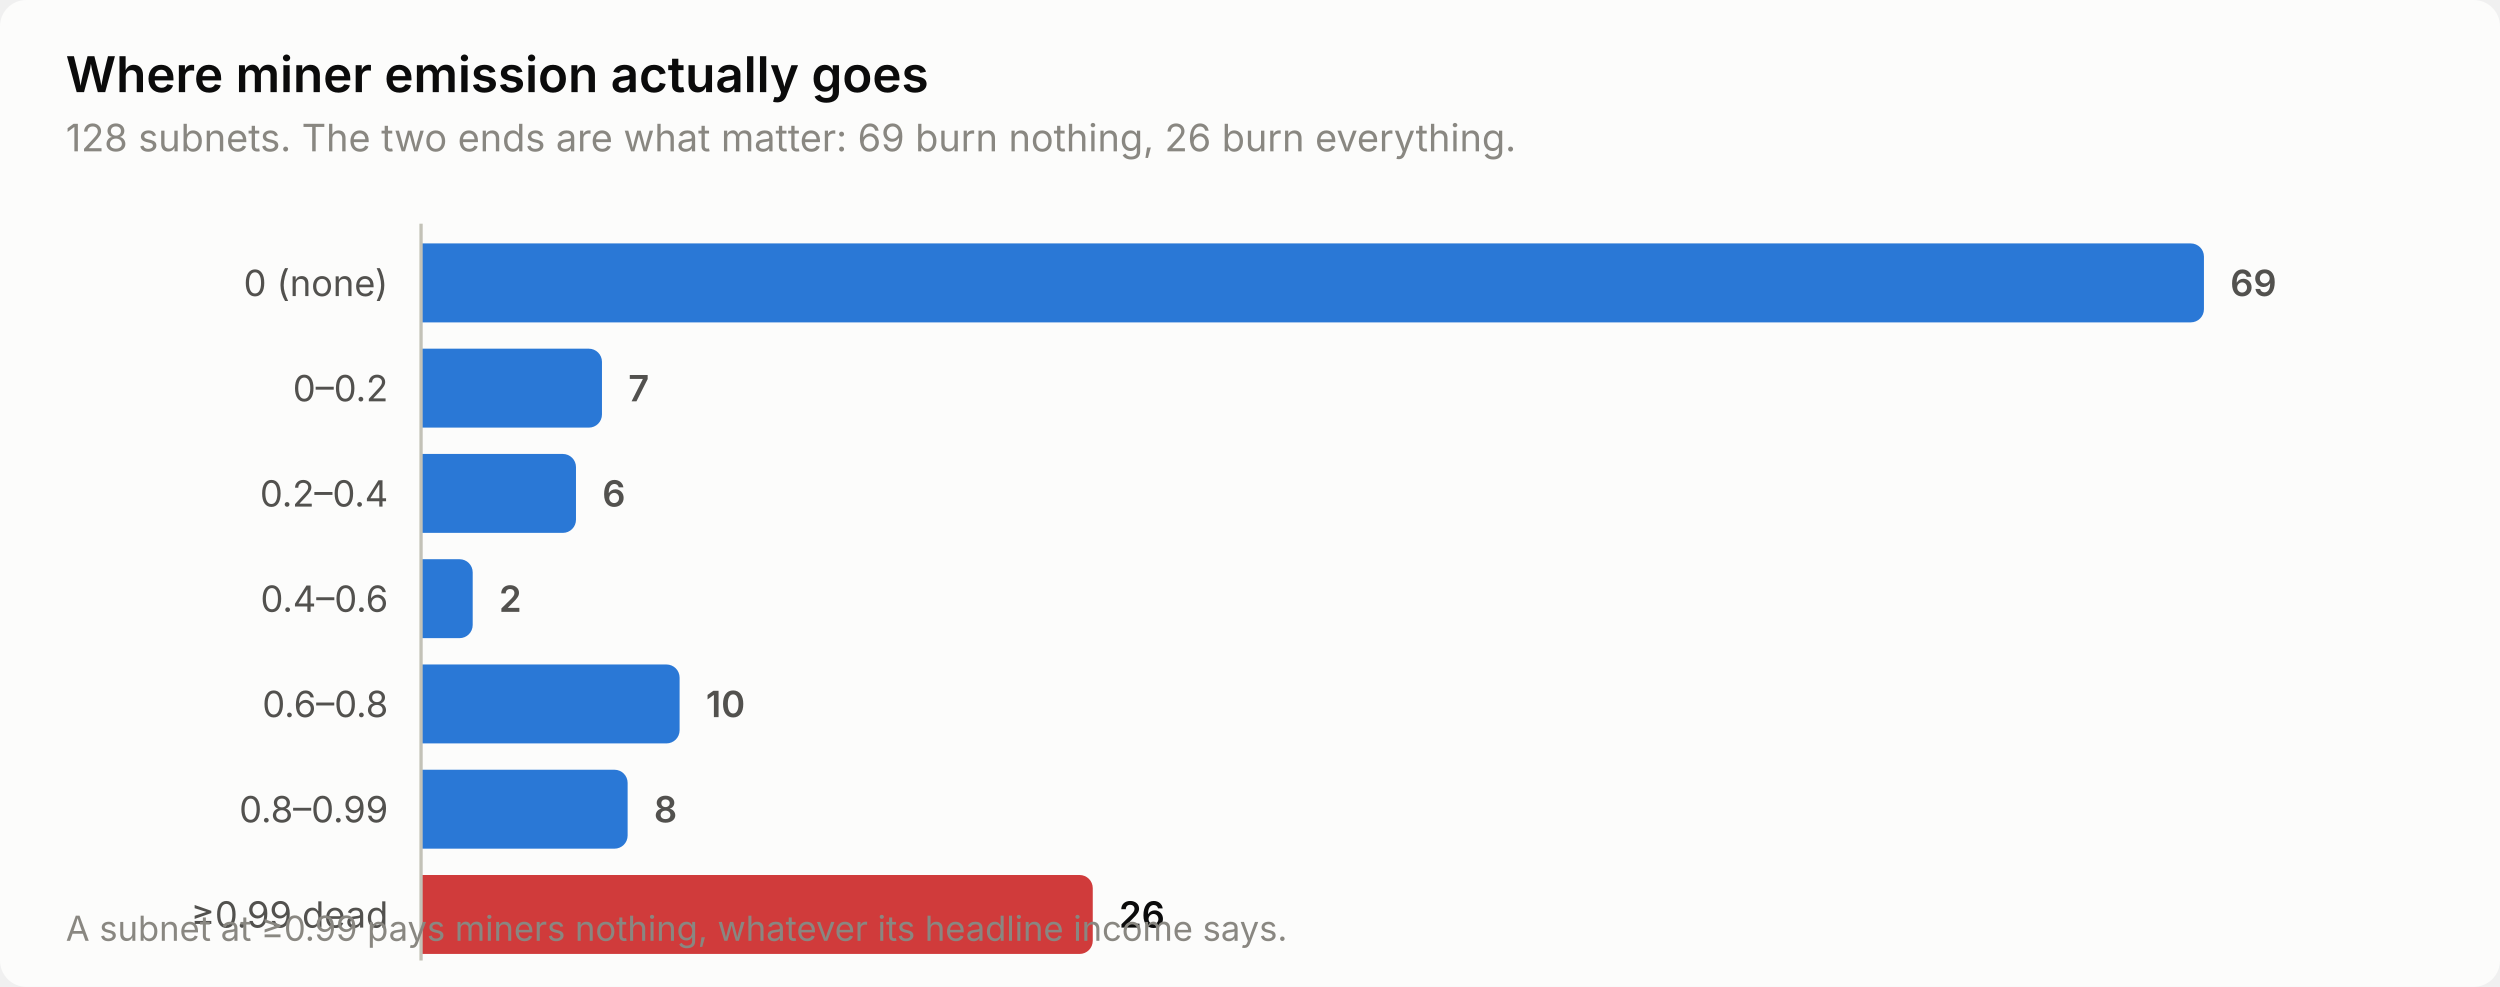
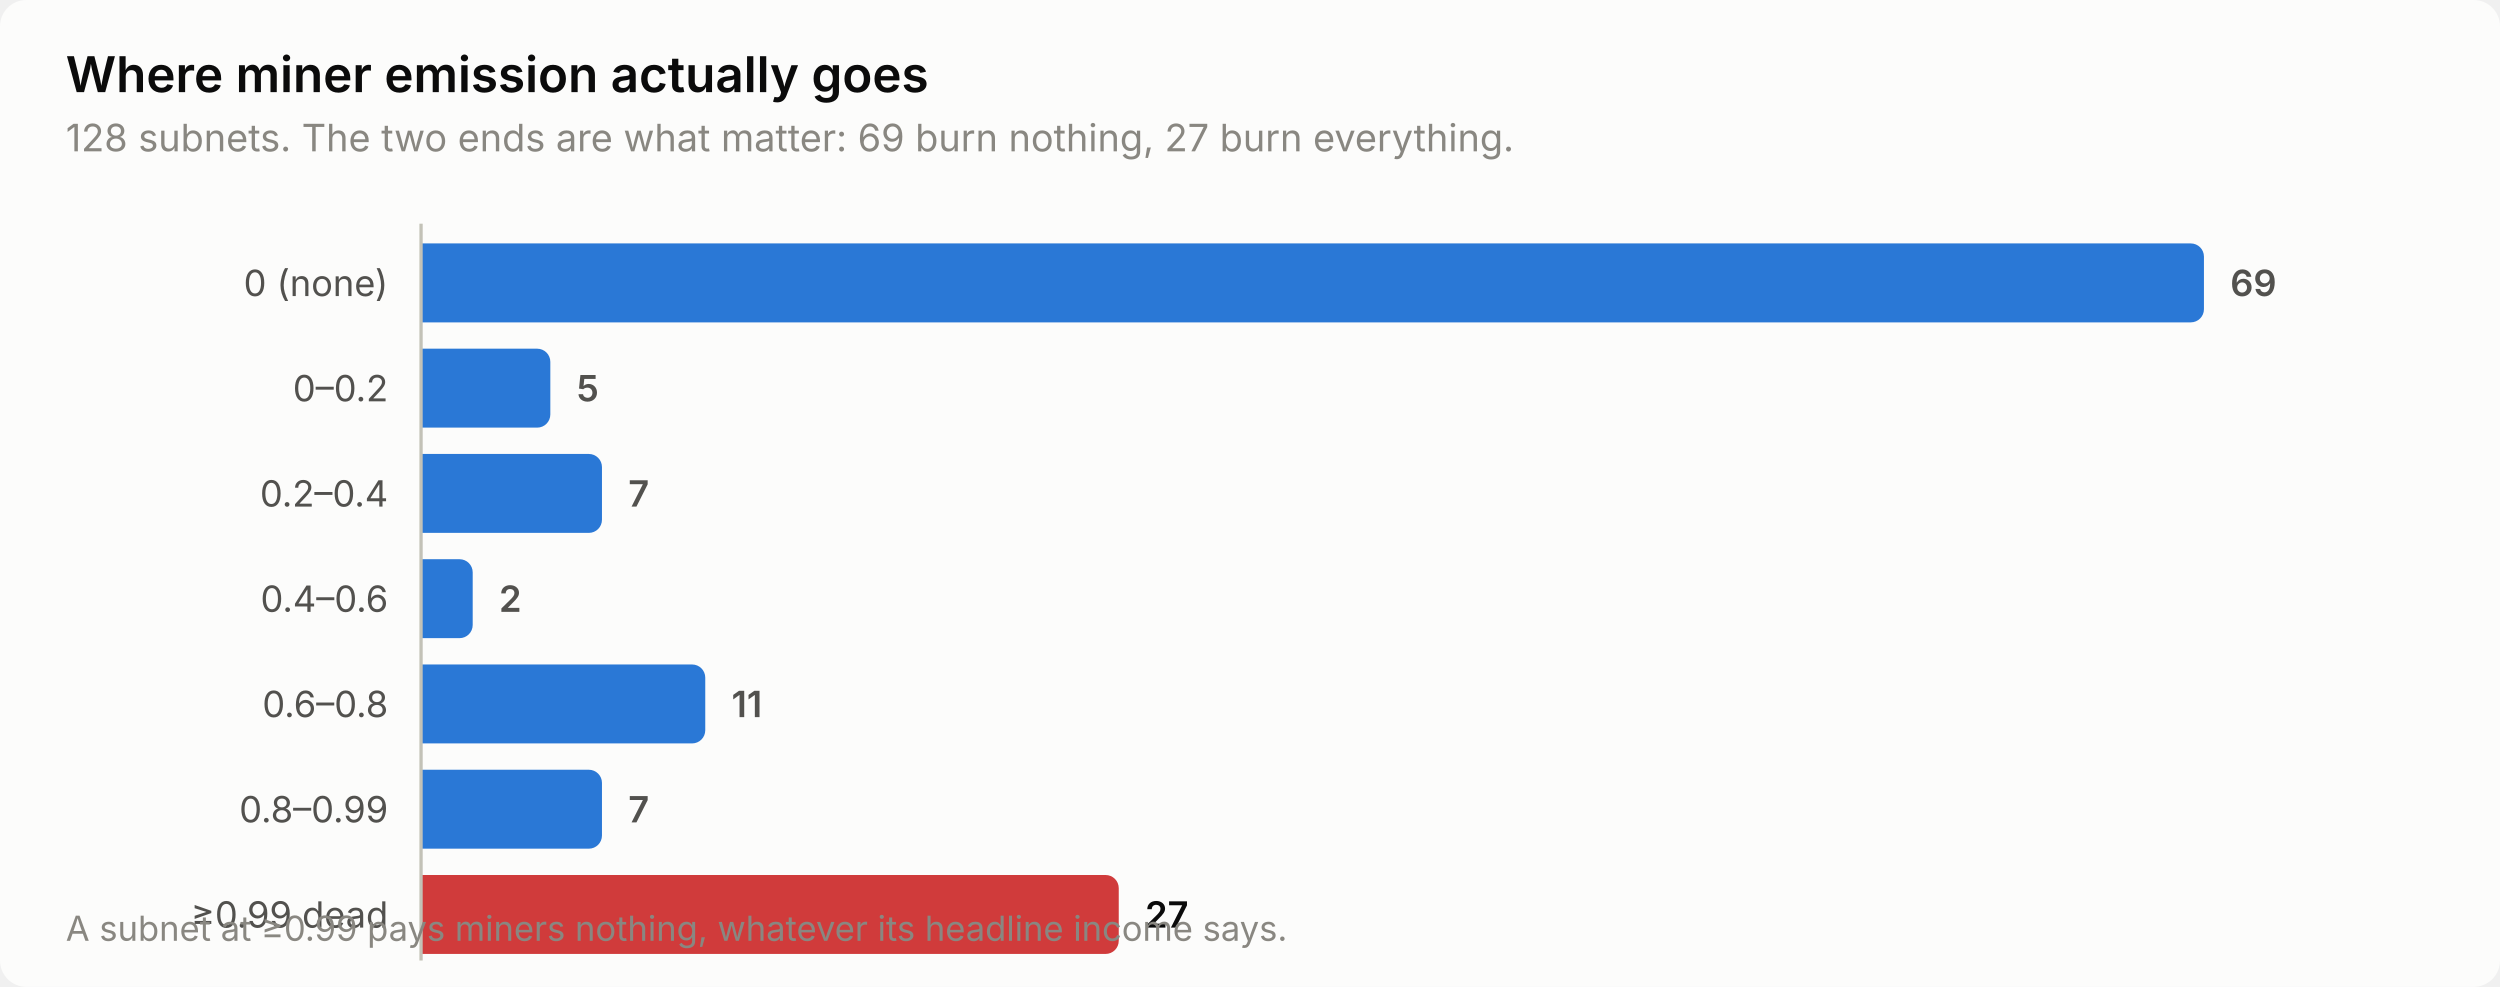
<svg xmlns="http://www.w3.org/2000/svg" width="760" height="300" viewBox="0 0 760 300" role="img" aria-label="Where miner emission actually goes">
  <style>
    text { font-family: system-ui, -apple-system, 'Segoe UI', sans-serif; }
    .t-title { font-size: 15px; font-weight: 600; }
    .t-sub { font-size: 11.5px; }
    .t-lab { font-size: 11px; }
    .t-val { font-size: 11px; font-weight: 600; font-variant-numeric: tabular-nums; }
    .t-tick { font-size: 10.5px; font-variant-numeric: tabular-nums; }

    .surface { fill: #fcfcfb; }
    .ink { fill: #0b0b0b; }
    .ink2 { fill: #52514e; }
    .muted { fill: #898781; }
    .grid { stroke: #e1e0d9; }
    .axis { stroke: #c3c2b7; }
    .accent { fill: #2a78d6; }
    .critical { fill: #d03b3b; }
    .deemph { fill: #d8d7d0; }

    @media (prefers-color-scheme: dark) {
      .surface { fill: #1a1a19; }
      .ink { fill: #ffffff; }
      .ink2 { fill: #c3c2b7; }
      .muted { fill: #898781; }
      .grid { stroke: #2c2c2a; }
      .axis { stroke: #383835; }
      .accent { fill: #3987e5; }
      .deemph { fill: #3a3a37; }
    }
</style>
  <rect class="surface" width="760" height="300" rx="8" />
  <text class="ink t-title" x="20" y="28">Where miner emission actually goes</text>
-   <text class="muted t-sub" x="20" y="46">128 subnets. The two ends are what matter: 69 burn nothing, 26 burn everything.</text>
+   <text class="muted t-sub" x="20" y="46">128 subnets. The two ends are what matter: 69 burn nothing, 27 burn everything.</text>
  <text class="ink2 t-lab" x="118" y="90" text-anchor="end">0 (none)</text>
  <path class="accent" d="M128.0,74.0 H666.0 a4.0,4.0 0 0 1 4.0,4.0 V94.0 a4.0,4.0 0 0 1 -4.0,4.0 H128.0 Z" />
  <text class="ink2 t-val" x="678.0" y="90">69</text>
  <text class="ink2 t-lab" x="118" y="122" text-anchor="end">0–0.2</text>
-   <path class="accent" d="M128.0,106.0 H179.0 a4.0,4.0 0 0 1 4.0,4.0 V126.0 a4.0,4.0 0 0 1 -4.0,4.0 H128.0 Z" />
-   <text class="ink2 t-val" x="191.0" y="122">7</text>
+   <path class="accent" d="M128.0,106.0 H163.3 a4.0,4.0 0 0 1 4.0,4.0 V126.0 a4.0,4.0 0 0 1 -4.0,4.0 H128.0 Z" />
+   <text class="ink2 t-val" x="175.3" y="122">5</text>
  <text class="ink2 t-lab" x="118" y="154" text-anchor="end">0.2–0.4</text>
-   <path class="accent" d="M128.0,138.0 H171.1 a4.0,4.0 0 0 1 4.0,4.0 V158.0 a4.0,4.0 0 0 1 -4.0,4.0 H128.0 Z" />
-   <text class="ink2 t-val" x="183.1" y="154">6</text>
+   <path class="accent" d="M128.0,138.0 H179.0 a4.0,4.0 0 0 1 4.0,4.0 V158.0 a4.0,4.0 0 0 1 -4.0,4.0 H128.0 Z" />
+   <text class="ink2 t-val" x="191.0" y="154">7</text>
  <text class="ink2 t-lab" x="118" y="186" text-anchor="end">0.4–0.6</text>
  <path class="accent" d="M128.0,170.0 H139.7 a4.0,4.0 0 0 1 4.0,4.0 V190.0 a4.0,4.0 0 0 1 -4.0,4.0 H128.0 Z" />
  <text class="ink2 t-val" x="151.7" y="186">2</text>
  <text class="ink2 t-lab" x="118" y="218" text-anchor="end">0.6–0.8</text>
-   <path class="accent" d="M128.0,202.0 H202.6 a4.0,4.0 0 0 1 4.0,4.0 V222.0 a4.0,4.0 0 0 1 -4.0,4.0 H128.0 Z" />
-   <text class="ink2 t-val" x="214.6" y="218">10</text>
+   <path class="accent" d="M128.0,202.0 H210.4 a4.0,4.0 0 0 1 4.0,4.0 V222.0 a4.0,4.0 0 0 1 -4.0,4.0 H128.0 Z" />
+   <text class="ink2 t-val" x="222.4" y="218">11</text>
  <text class="ink2 t-lab" x="118" y="250" text-anchor="end">0.8–0.99</text>
-   <path class="accent" d="M128.0,234.0 H186.8 a4.0,4.0 0 0 1 4.0,4.0 V254.0 a4.0,4.0 0 0 1 -4.0,4.0 H128.0 Z" />
-   <text class="ink2 t-val" x="198.8" y="250">8</text>
+   <path class="accent" d="M128.0,234.0 H179.0 a4.0,4.0 0 0 1 4.0,4.0 V254.0 a4.0,4.0 0 0 1 -4.0,4.0 H128.0 Z" />
+   <text class="ink2 t-val" x="191.0" y="250">7</text>
  <text class="ink2 t-lab" x="118" y="282" text-anchor="end">≥0.99 dead</text>
-   <path class="critical" d="M128.0,266.0 H328.2 a4.0,4.0 0 0 1 4.0,4.0 V286.0 a4.0,4.0 0 0 1 -4.0,4.0 H128.0 Z" />
-   <text class="ink t-val" x="340.2" y="282">26</text>
+   <path class="critical" d="M128.0,266.0 H336.1 a4.0,4.0 0 0 1 4.0,4.0 V286.0 a4.0,4.0 0 0 1 -4.0,4.0 H128.0 Z" />
+   <text class="ink t-val" x="348.1" y="282">27</text>
  <line class="axis" x1="128" y1="68" x2="128" y2="292" stroke-width="1" />
  <text class="muted t-tick" x="20" y="286">A subnet at ≥0.99 pays miners nothing, whatever its headline income says.</text>
</svg>
